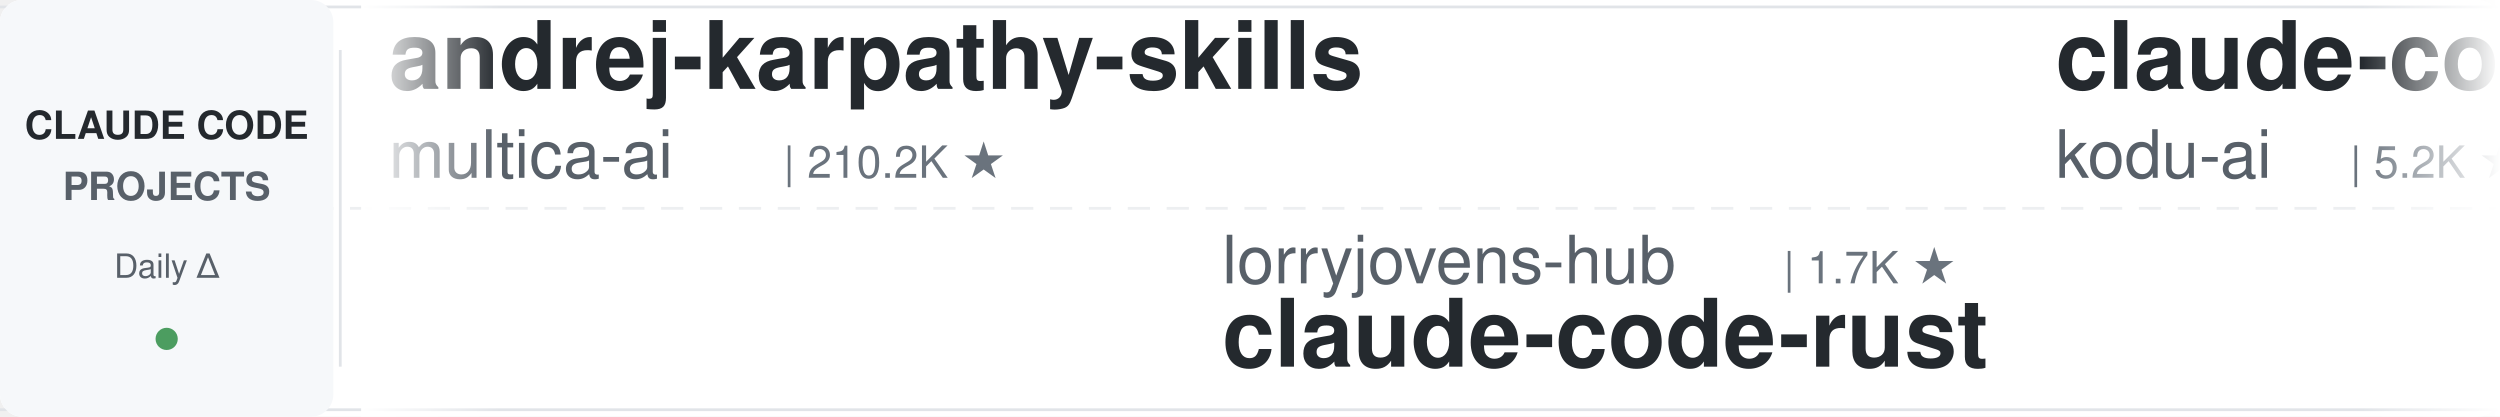
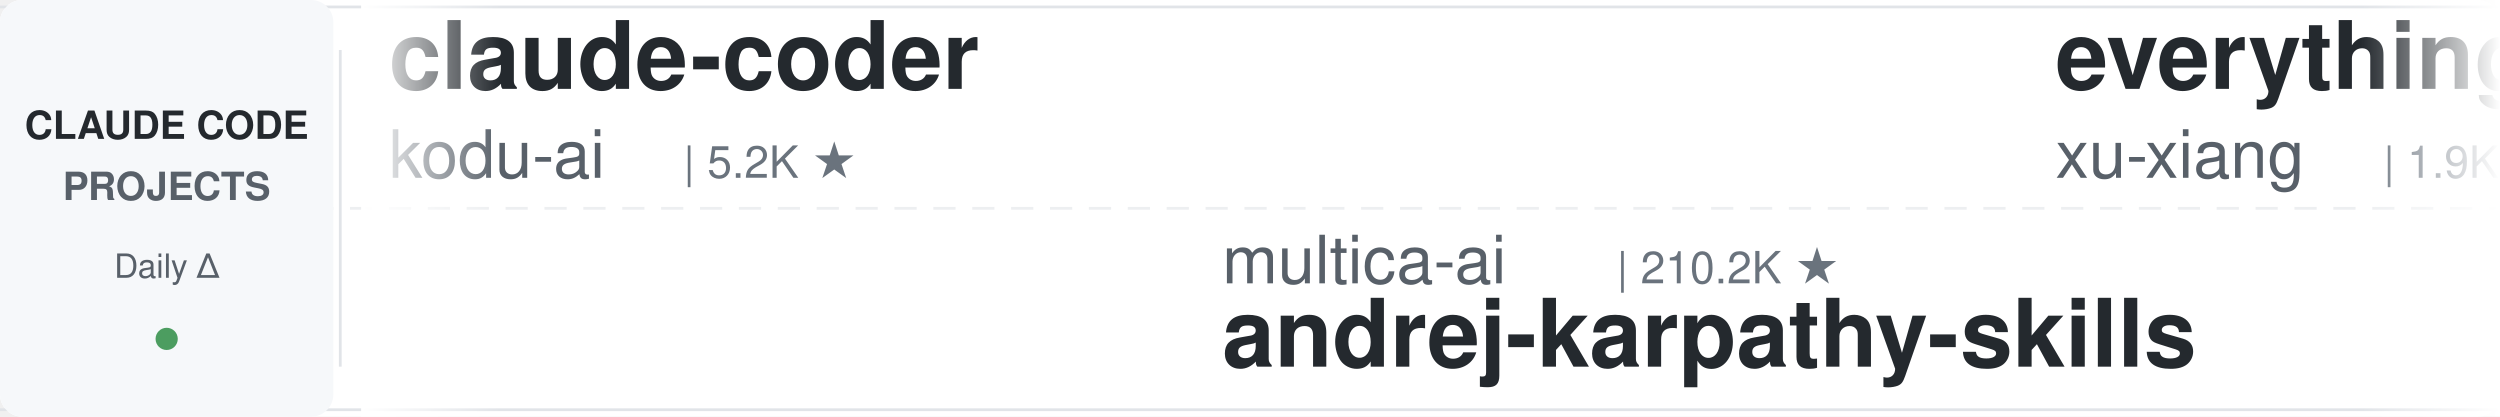
<svg xmlns="http://www.w3.org/2000/svg" width="900" height="150">
  <defs>
    <linearGradient id="leftFade" x1="0%" y1="0%" x2="100%" y2="0%">
      <stop offset="0%" style="stop-color:#ffffff;stop-opacity:1" />
      <stop offset="100%" style="stop-color:#ffffff;stop-opacity:0" />
    </linearGradient>
    <linearGradient id="rightFade" x1="0%" y1="0%" x2="100%" y2="0%">
      <stop offset="0%" style="stop-color:#ffffff;stop-opacity:0" />
      <stop offset="100%" style="stop-color:#ffffff;stop-opacity:1" />
    </linearGradient>
  </defs>
  <rect width="900" height="150" fill="#ffffff" rx="8" />
  <rect x="0" y="2" width="900" height="1" fill="#e1e4e8" />
  <rect x="0" y="147" width="900" height="1" fill="#e1e4e8" />
  <line x1="0" y1="75" x2="900" y2="75" stroke="#e1e4e8" stroke-width="1" stroke-dasharray="8 6" opacity="0.6" />
  <rect x="0" y="0" width="120" height="150" fill="#f6f8fa" rx="8" />
  <text x="60" y="50" font-family="-apple-system, BlinkMacSystemFont, 'Segoe UI', Helvetica, Arial, sans-serif" font-size="14" font-weight="600" fill="#24292e" text-anchor="middle">CLAUDE CODE</text>
  <text x="60" y="72" font-family="-apple-system, BlinkMacSystemFont, 'Segoe UI', Helvetica, Arial, sans-serif" font-size="14" font-weight="600" fill="#586069" text-anchor="middle">PROJECTS</text>
  <text x="60" y="100" font-family="-apple-system, BlinkMacSystemFont, 'Segoe UI', Helvetica, Arial, sans-serif" font-size="12" font-weight="500" fill="#586069" text-anchor="middle">Daily Δ</text>
  <circle cx="60" cy="122" r="4" fill="#22863a" opacity="0.8" />
  <rect x="122" y="18" width="1" height="114" fill="#e1e4e8" />
  <clipPath id="tickerClip">
    <rect x="130" y="0" width="770" height="150" />
  </clipPath>
  <g clip-path="url(#tickerClip)">
    <g id="tickerItems">
      <animateTransform attributeName="transform" attributeType="XML" type="translate" from="0 0" to="-3000 0" dur="54s" repeatCount="indefinite" />
      <g transform="translate(0, 0)">
-         <text x="140" y="32" font-family="-apple-system, BlinkMacSystemFont, 'Segoe UI', Helvetica, Arial, sans-serif" font-size="34" font-weight="600" fill="#24292e">andrej-karpathy-skills</text>
-         <text x="140" y="64" font-family="-apple-system, BlinkMacSystemFont, 'Segoe UI', Helvetica, Arial, sans-serif" font-size="24" font-weight="400" fill="#586069">multica-ai</text>
-         <text x="282" y="64" font-family="-apple-system, BlinkMacSystemFont, 'Segoe UI', Helvetica, Arial, sans-serif" font-size="16" font-weight="500" fill="#6a737d">| 210.2K ★</text>
-       </g>
-       <g transform="translate(300, 0)">
-         <text x="140" y="102" font-family="-apple-system, BlinkMacSystemFont, 'Segoe UI', Helvetica, Arial, sans-serif" font-size="24" font-weight="400" fill="#586069">lorryjovens-hub</text>
-         <text x="342" y="102" font-family="-apple-system, BlinkMacSystemFont, 'Segoe UI', Helvetica, Arial, sans-serif" font-size="16" font-weight="500" fill="#6a737d">| 1.7K ★</text>
-         <text x="140" y="132" font-family="-apple-system, BlinkMacSystemFont, 'Segoe UI', Helvetica, Arial, sans-serif" font-size="34" font-weight="600" fill="#24292e">claude-code-rust</text>
-       </g>
-       <g transform="translate(600, 0)">
        <text x="140" y="32" font-family="-apple-system, BlinkMacSystemFont, 'Segoe UI', Helvetica, Arial, sans-serif" font-size="34" font-weight="600" fill="#24292e">claude-coder</text>
        <text x="140" y="64" font-family="-apple-system, BlinkMacSystemFont, 'Segoe UI', Helvetica, Arial, sans-serif" font-size="24" font-weight="400" fill="#586069">kodu-ai</text>
        <text x="246" y="64" font-family="-apple-system, BlinkMacSystemFont, 'Segoe UI', Helvetica, Arial, sans-serif" font-size="16" font-weight="500" fill="#6a737d">| 5.2K ★</text>
      </g>
+       <g transform="translate(300, 0)">
+         <text x="140" y="102" font-family="-apple-system, BlinkMacSystemFont, 'Segoe UI', Helvetica, Arial, sans-serif" font-size="24" font-weight="400" fill="#586069">multica-ai</text>
+         <text x="282" y="102" font-family="-apple-system, BlinkMacSystemFont, 'Segoe UI', Helvetica, Arial, sans-serif" font-size="16" font-weight="500" fill="#6a737d">| 210.2K ★</text>
+         <text x="140" y="132" font-family="-apple-system, BlinkMacSystemFont, 'Segoe UI', Helvetica, Arial, sans-serif" font-size="34" font-weight="600" fill="#24292e">andrej-karpathy-skills</text>
+       </g>
+       <g transform="translate(600, 0)">
+         <text x="140" y="32" font-family="-apple-system, BlinkMacSystemFont, 'Segoe UI', Helvetica, Arial, sans-serif" font-size="34" font-weight="600" fill="#24292e">everything-claude-code-z...</text>
+         <text x="140" y="64" font-family="-apple-system, BlinkMacSystemFont, 'Segoe UI', Helvetica, Arial, sans-serif" font-size="24" font-weight="400" fill="#586069">xu-xiang</text>
+         <text x="258" y="64" font-family="-apple-system, BlinkMacSystemFont, 'Segoe UI', Helvetica, Arial, sans-serif" font-size="16" font-weight="500" fill="#6a737d">| 1.9K ★</text>
+       </g>
      <g transform="translate(900, 0)">
-         <text x="140" y="102" font-family="-apple-system, BlinkMacSystemFont, 'Segoe UI', Helvetica, Arial, sans-serif" font-size="24" font-weight="400" fill="#586069">affaan-m</text>
-         <text x="258" y="102" font-family="-apple-system, BlinkMacSystemFont, 'Segoe UI', Helvetica, Arial, sans-serif" font-size="16" font-weight="500" fill="#6a737d">| 248.6K ★</text>
-         <text x="140" y="132" font-family="-apple-system, BlinkMacSystemFont, 'Segoe UI', Helvetica, Arial, sans-serif" font-size="34" font-weight="600" fill="#24292e">ECC</text>
+         <text x="140" y="102" font-family="-apple-system, BlinkMacSystemFont, 'Segoe UI', Helvetica, Arial, sans-serif" font-size="24" font-weight="400" fill="#586069">Maciek-roboblog</text>
+         <text x="342" y="102" font-family="-apple-system, BlinkMacSystemFont, 'Segoe UI', Helvetica, Arial, sans-serif" font-size="16" font-weight="500" fill="#6a737d">| 8.7K ★</text>
+         <text x="140" y="132" font-family="-apple-system, BlinkMacSystemFont, 'Segoe UI', Helvetica, Arial, sans-serif" font-size="34" font-weight="600" fill="#24292e">Claude-Code-Usage-Monito...</text>
      </g>
      <g transform="translate(1200, 0)">
-         <text x="140" y="32" font-family="-apple-system, BlinkMacSystemFont, 'Segoe UI', Helvetica, Arial, sans-serif" font-size="34" font-weight="600" fill="#24292e">claude_codex_bridge</text>
-         <text x="140" y="64" font-family="-apple-system, BlinkMacSystemFont, 'Segoe UI', Helvetica, Arial, sans-serif" font-size="24" font-weight="400" fill="#586069">SeemSeam</text>
-         <text x="258" y="64" font-family="-apple-system, BlinkMacSystemFont, 'Segoe UI', Helvetica, Arial, sans-serif" font-size="16" font-weight="500" fill="#6a737d">| 3.5K ★</text>
+         <text x="140" y="32" font-family="-apple-system, BlinkMacSystemFont, 'Segoe UI', Helvetica, Arial, sans-serif" font-size="34" font-weight="600" fill="#24292e">claude-code-harness</text>
+         <text x="140" y="64" font-family="-apple-system, BlinkMacSystemFont, 'Segoe UI', Helvetica, Arial, sans-serif" font-size="24" font-weight="400" fill="#586069">Chachamaru127</text>
+         <text x="318" y="64" font-family="-apple-system, BlinkMacSystemFont, 'Segoe UI', Helvetica, Arial, sans-serif" font-size="16" font-weight="500" fill="#6a737d">| 3.1K ★</text>
      </g>
      <g transform="translate(1500, 0)">
-         <text x="140" y="102" font-family="-apple-system, BlinkMacSystemFont, 'Segoe UI', Helvetica, Arial, sans-serif" font-size="24" font-weight="400" fill="#586069">frankbria</text>
-         <text x="270" y="102" font-family="-apple-system, BlinkMacSystemFont, 'Segoe UI', Helvetica, Arial, sans-serif" font-size="16" font-weight="500" fill="#6a737d">| 9.6K ★</text>
-         <text x="140" y="132" font-family="-apple-system, BlinkMacSystemFont, 'Segoe UI', Helvetica, Arial, sans-serif" font-size="34" font-weight="600" fill="#24292e">ralph-claude-code</text>
+         <text x="140" y="102" font-family="-apple-system, BlinkMacSystemFont, 'Segoe UI', Helvetica, Arial, sans-serif" font-size="24" font-weight="400" fill="#586069">davila7</text>
+         <text x="246" y="102" font-family="-apple-system, BlinkMacSystemFont, 'Segoe UI', Helvetica, Arial, sans-serif" font-size="16" font-weight="500" fill="#6a737d">| 30.5K ★</text>
+         <text x="140" y="132" font-family="-apple-system, BlinkMacSystemFont, 'Segoe UI', Helvetica, Arial, sans-serif" font-size="34" font-weight="600" fill="#24292e">claude-code-templates</text>
      </g>
      <g transform="translate(1800, 0)">
-         <text x="140" y="32" font-family="-apple-system, BlinkMacSystemFont, 'Segoe UI', Helvetica, Arial, sans-serif" font-size="34" font-weight="600" fill="#24292e">claude-code-guide</text>
-         <text x="140" y="64" font-family="-apple-system, BlinkMacSystemFont, 'Segoe UI', Helvetica, Arial, sans-serif" font-size="24" font-weight="400" fill="#586069">zebbern</text>
-         <text x="246" y="64" font-family="-apple-system, BlinkMacSystemFont, 'Segoe UI', Helvetica, Arial, sans-serif" font-size="16" font-weight="500" fill="#6a737d">| 4.6K ★</text>
+         <text x="140" y="32" font-family="-apple-system, BlinkMacSystemFont, 'Segoe UI', Helvetica, Arial, sans-serif" font-size="34" font-weight="600" fill="#24292e">claude-code-engineering</text>
+         <text x="140" y="64" font-family="-apple-system, BlinkMacSystemFont, 'Segoe UI', Helvetica, Arial, sans-serif" font-size="24" font-weight="400" fill="#586069">huangjia2019</text>
+         <text x="306" y="64" font-family="-apple-system, BlinkMacSystemFont, 'Segoe UI', Helvetica, Arial, sans-serif" font-size="16" font-weight="500" fill="#6a737d">| 1.1K ★</text>
      </g>
      <g transform="translate(2100, 0)">
-         <text x="140" y="102" font-family="-apple-system, BlinkMacSystemFont, 'Segoe UI', Helvetica, Arial, sans-serif" font-size="24" font-weight="400" fill="#586069">luyao618</text>
-         <text x="258" y="102" font-family="-apple-system, BlinkMacSystemFont, 'Segoe UI', Helvetica, Arial, sans-serif" font-size="16" font-weight="500" fill="#6a737d">| 1.7K ★</text>
-         <text x="140" y="132" font-family="-apple-system, BlinkMacSystemFont, 'Segoe UI', Helvetica, Arial, sans-serif" font-size="34" font-weight="600" fill="#24292e">Claude-Code-Source-Study</text>
+         <text x="140" y="102" font-family="-apple-system, BlinkMacSystemFont, 'Segoe UI', Helvetica, Arial, sans-serif" font-size="24" font-weight="400" fill="#586069">anthropics</text>
+         <text x="282" y="102" font-family="-apple-system, BlinkMacSystemFont, 'Segoe UI', Helvetica, Arial, sans-serif" font-size="16" font-weight="500" fill="#6a737d">| 970 ★</text>
+         <text x="140" y="132" font-family="-apple-system, BlinkMacSystemFont, 'Segoe UI', Helvetica, Arial, sans-serif" font-size="34" font-weight="600" fill="#24292e">claude-code-base-action</text>
      </g>
      <g transform="translate(2400, 0)">
-         <text x="140" y="32" font-family="-apple-system, BlinkMacSystemFont, 'Segoe UI', Helvetica, Arial, sans-serif" font-size="34" font-weight="600" fill="#24292e">claude-code-settings</text>
-         <text x="140" y="64" font-family="-apple-system, BlinkMacSystemFont, 'Segoe UI', Helvetica, Arial, sans-serif" font-size="24" font-weight="400" fill="#586069">feiskyer</text>
-         <text x="258" y="64" font-family="-apple-system, BlinkMacSystemFont, 'Segoe UI', Helvetica, Arial, sans-serif" font-size="16" font-weight="500" fill="#6a737d">| 1.6K ★</text>
+         <text x="140" y="32" font-family="-apple-system, BlinkMacSystemFont, 'Segoe UI', Helvetica, Arial, sans-serif" font-size="34" font-weight="600" fill="#24292e">claude-code-tips</text>
+         <text x="140" y="64" font-family="-apple-system, BlinkMacSystemFont, 'Segoe UI', Helvetica, Arial, sans-serif" font-size="24" font-weight="400" fill="#586069">ykdojo</text>
+         <text x="234" y="64" font-family="-apple-system, BlinkMacSystemFont, 'Segoe UI', Helvetica, Arial, sans-serif" font-size="16" font-weight="500" fill="#6a737d">| 10.0K ★</text>
      </g>
      <g transform="translate(2700, 0)">
-         <text x="140" y="102" font-family="-apple-system, BlinkMacSystemFont, 'Segoe UI', Helvetica, Arial, sans-serif" font-size="24" font-weight="400" fill="#586069">oboard</text>
-         <text x="234" y="102" font-family="-apple-system, BlinkMacSystemFont, 'Segoe UI', Helvetica, Arial, sans-serif" font-size="16" font-weight="500" fill="#6a737d">| 3.3K ★</text>
-         <text x="140" y="132" font-family="-apple-system, BlinkMacSystemFont, 'Segoe UI', Helvetica, Arial, sans-serif" font-size="34" font-weight="600" fill="#24292e">claude-code-rev</text>
+         <text x="140" y="102" font-family="-apple-system, BlinkMacSystemFont, 'Segoe UI', Helvetica, Arial, sans-serif" font-size="24" font-weight="400" fill="#586069">Yuyz0112</text>
+         <text x="258" y="102" font-family="-apple-system, BlinkMacSystemFont, 'Segoe UI', Helvetica, Arial, sans-serif" font-size="16" font-weight="500" fill="#6a737d">| 2.4K ★</text>
+         <text x="140" y="132" font-family="-apple-system, BlinkMacSystemFont, 'Segoe UI', Helvetica, Arial, sans-serif" font-size="34" font-weight="600" fill="#24292e">claude-code-reverse</text>
      </g>
      <g transform="translate(3000, 0)">
-         <text x="140" y="32" font-family="-apple-system, BlinkMacSystemFont, 'Segoe UI', Helvetica, Arial, sans-serif" font-size="34" font-weight="600" fill="#24292e">andrej-karpathy-skills</text>
-         <text x="140" y="64" font-family="-apple-system, BlinkMacSystemFont, 'Segoe UI', Helvetica, Arial, sans-serif" font-size="24" font-weight="400" fill="#586069">multica-ai</text>
-         <text x="282" y="64" font-family="-apple-system, BlinkMacSystemFont, 'Segoe UI', Helvetica, Arial, sans-serif" font-size="16" font-weight="500" fill="#6a737d">| 210.2K ★</text>
-       </g>
-       <g transform="translate(3300, 0)">
-         <text x="140" y="102" font-family="-apple-system, BlinkMacSystemFont, 'Segoe UI', Helvetica, Arial, sans-serif" font-size="24" font-weight="400" fill="#586069">lorryjovens-hub</text>
-         <text x="342" y="102" font-family="-apple-system, BlinkMacSystemFont, 'Segoe UI', Helvetica, Arial, sans-serif" font-size="16" font-weight="500" fill="#6a737d">| 1.7K ★</text>
-         <text x="140" y="132" font-family="-apple-system, BlinkMacSystemFont, 'Segoe UI', Helvetica, Arial, sans-serif" font-size="34" font-weight="600" fill="#24292e">claude-code-rust</text>
-       </g>
-       <g transform="translate(3600, 0)">
        <text x="140" y="32" font-family="-apple-system, BlinkMacSystemFont, 'Segoe UI', Helvetica, Arial, sans-serif" font-size="34" font-weight="600" fill="#24292e">claude-coder</text>
        <text x="140" y="64" font-family="-apple-system, BlinkMacSystemFont, 'Segoe UI', Helvetica, Arial, sans-serif" font-size="24" font-weight="400" fill="#586069">kodu-ai</text>
        <text x="246" y="64" font-family="-apple-system, BlinkMacSystemFont, 'Segoe UI', Helvetica, Arial, sans-serif" font-size="16" font-weight="500" fill="#6a737d">| 5.2K ★</text>
      </g>
+       <g transform="translate(3300, 0)">
+         <text x="140" y="102" font-family="-apple-system, BlinkMacSystemFont, 'Segoe UI', Helvetica, Arial, sans-serif" font-size="24" font-weight="400" fill="#586069">multica-ai</text>
+         <text x="282" y="102" font-family="-apple-system, BlinkMacSystemFont, 'Segoe UI', Helvetica, Arial, sans-serif" font-size="16" font-weight="500" fill="#6a737d">| 210.2K ★</text>
+         <text x="140" y="132" font-family="-apple-system, BlinkMacSystemFont, 'Segoe UI', Helvetica, Arial, sans-serif" font-size="34" font-weight="600" fill="#24292e">andrej-karpathy-skills</text>
+       </g>
+       <g transform="translate(3600, 0)">
+         <text x="140" y="32" font-family="-apple-system, BlinkMacSystemFont, 'Segoe UI', Helvetica, Arial, sans-serif" font-size="34" font-weight="600" fill="#24292e">everything-claude-code-z...</text>
+         <text x="140" y="64" font-family="-apple-system, BlinkMacSystemFont, 'Segoe UI', Helvetica, Arial, sans-serif" font-size="24" font-weight="400" fill="#586069">xu-xiang</text>
+         <text x="258" y="64" font-family="-apple-system, BlinkMacSystemFont, 'Segoe UI', Helvetica, Arial, sans-serif" font-size="16" font-weight="500" fill="#6a737d">| 1.9K ★</text>
+       </g>
      <g transform="translate(3900, 0)">
-         <text x="140" y="102" font-family="-apple-system, BlinkMacSystemFont, 'Segoe UI', Helvetica, Arial, sans-serif" font-size="24" font-weight="400" fill="#586069">affaan-m</text>
-         <text x="258" y="102" font-family="-apple-system, BlinkMacSystemFont, 'Segoe UI', Helvetica, Arial, sans-serif" font-size="16" font-weight="500" fill="#6a737d">| 248.6K ★</text>
-         <text x="140" y="132" font-family="-apple-system, BlinkMacSystemFont, 'Segoe UI', Helvetica, Arial, sans-serif" font-size="34" font-weight="600" fill="#24292e">ECC</text>
+         <text x="140" y="102" font-family="-apple-system, BlinkMacSystemFont, 'Segoe UI', Helvetica, Arial, sans-serif" font-size="24" font-weight="400" fill="#586069">Maciek-roboblog</text>
+         <text x="342" y="102" font-family="-apple-system, BlinkMacSystemFont, 'Segoe UI', Helvetica, Arial, sans-serif" font-size="16" font-weight="500" fill="#6a737d">| 8.7K ★</text>
+         <text x="140" y="132" font-family="-apple-system, BlinkMacSystemFont, 'Segoe UI', Helvetica, Arial, sans-serif" font-size="34" font-weight="600" fill="#24292e">Claude-Code-Usage-Monito...</text>
      </g>
    </g>
  </g>
  <rect x="130" y="0" width="50" height="150" fill="url(#leftFade)" />
  <rect x="850" y="0" width="50" height="150" fill="url(#rightFade)" />
</svg>
